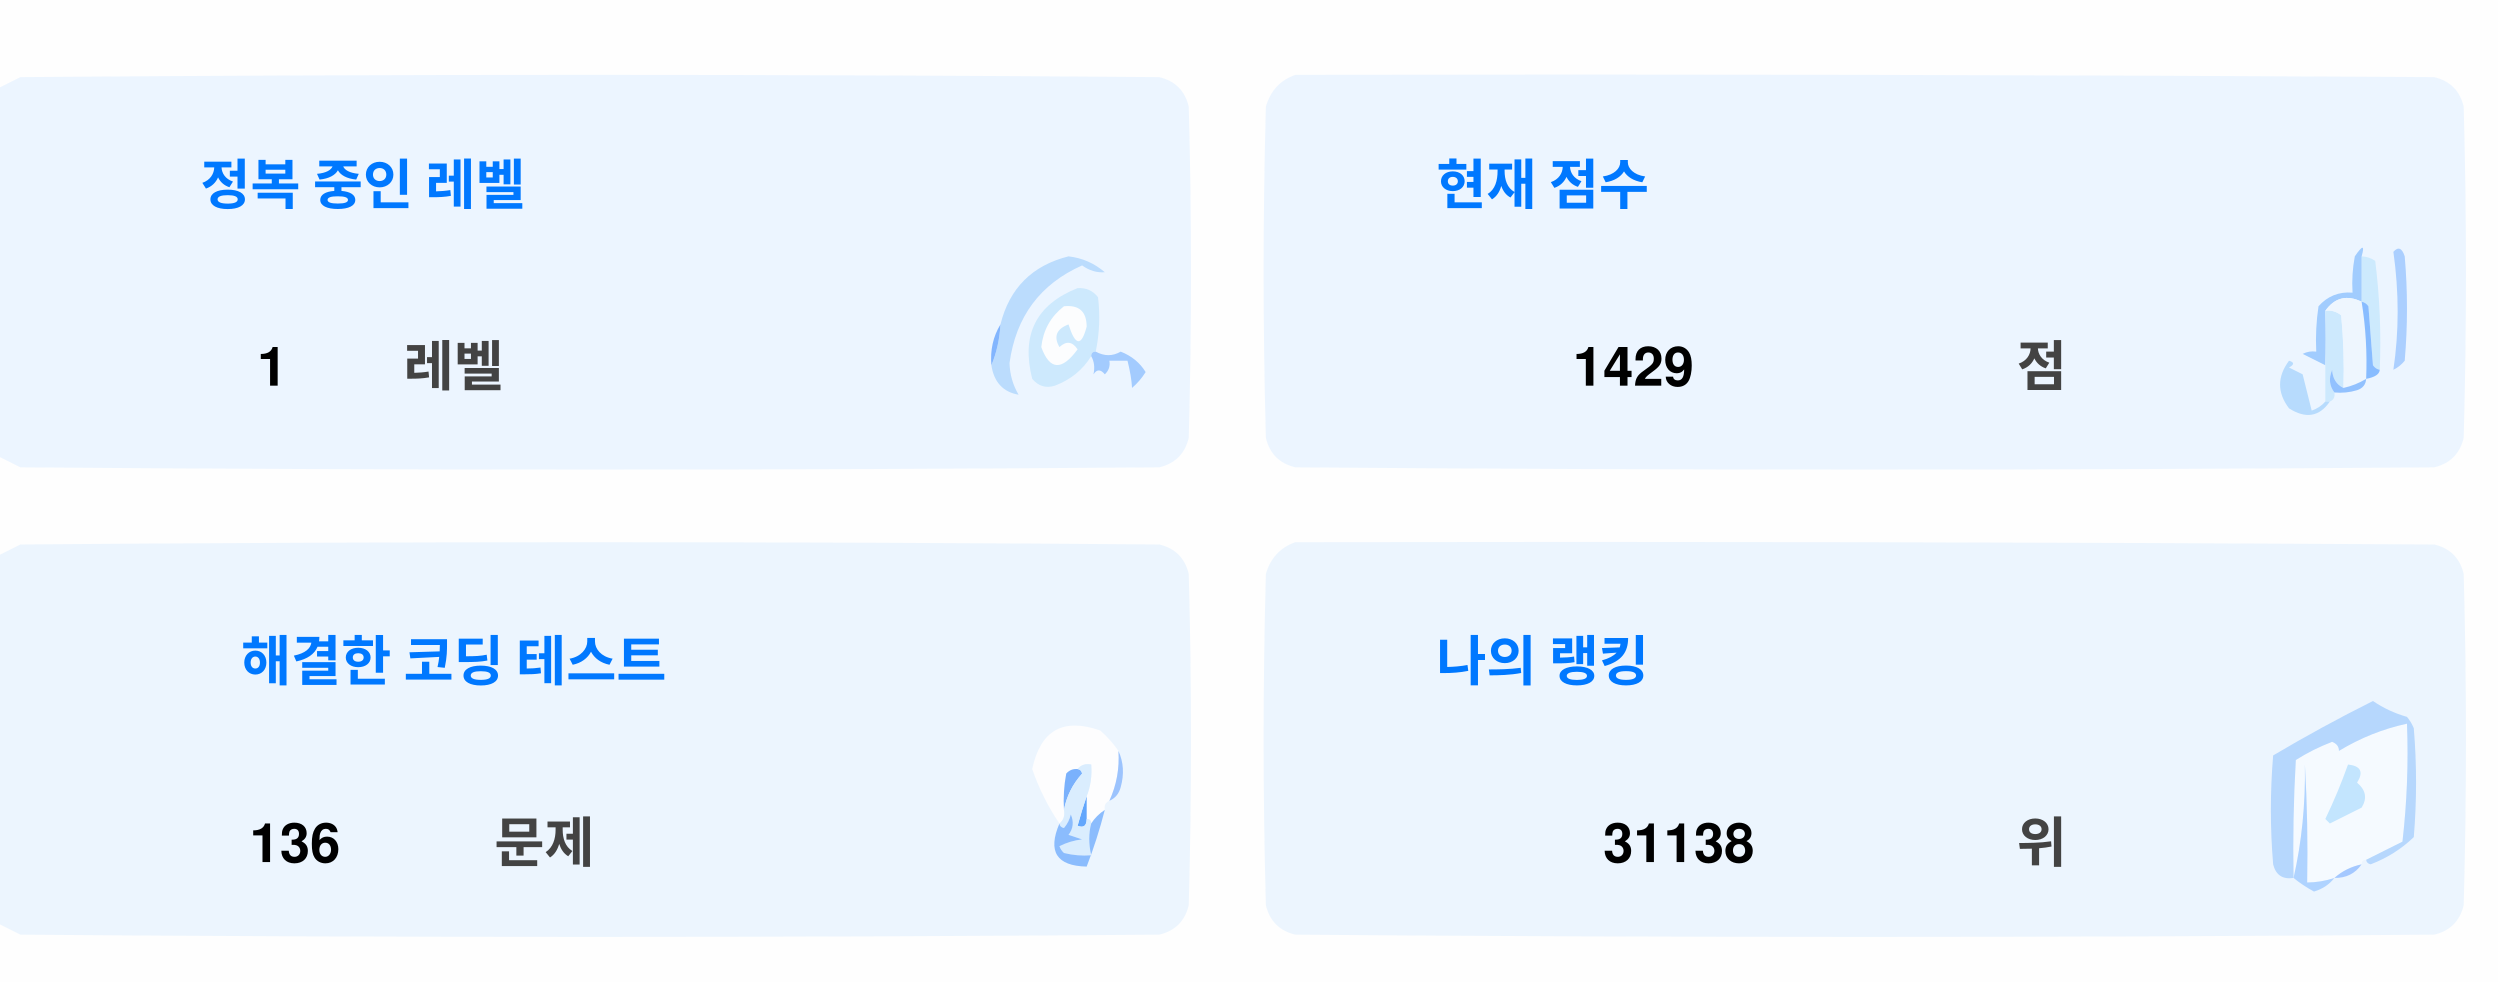
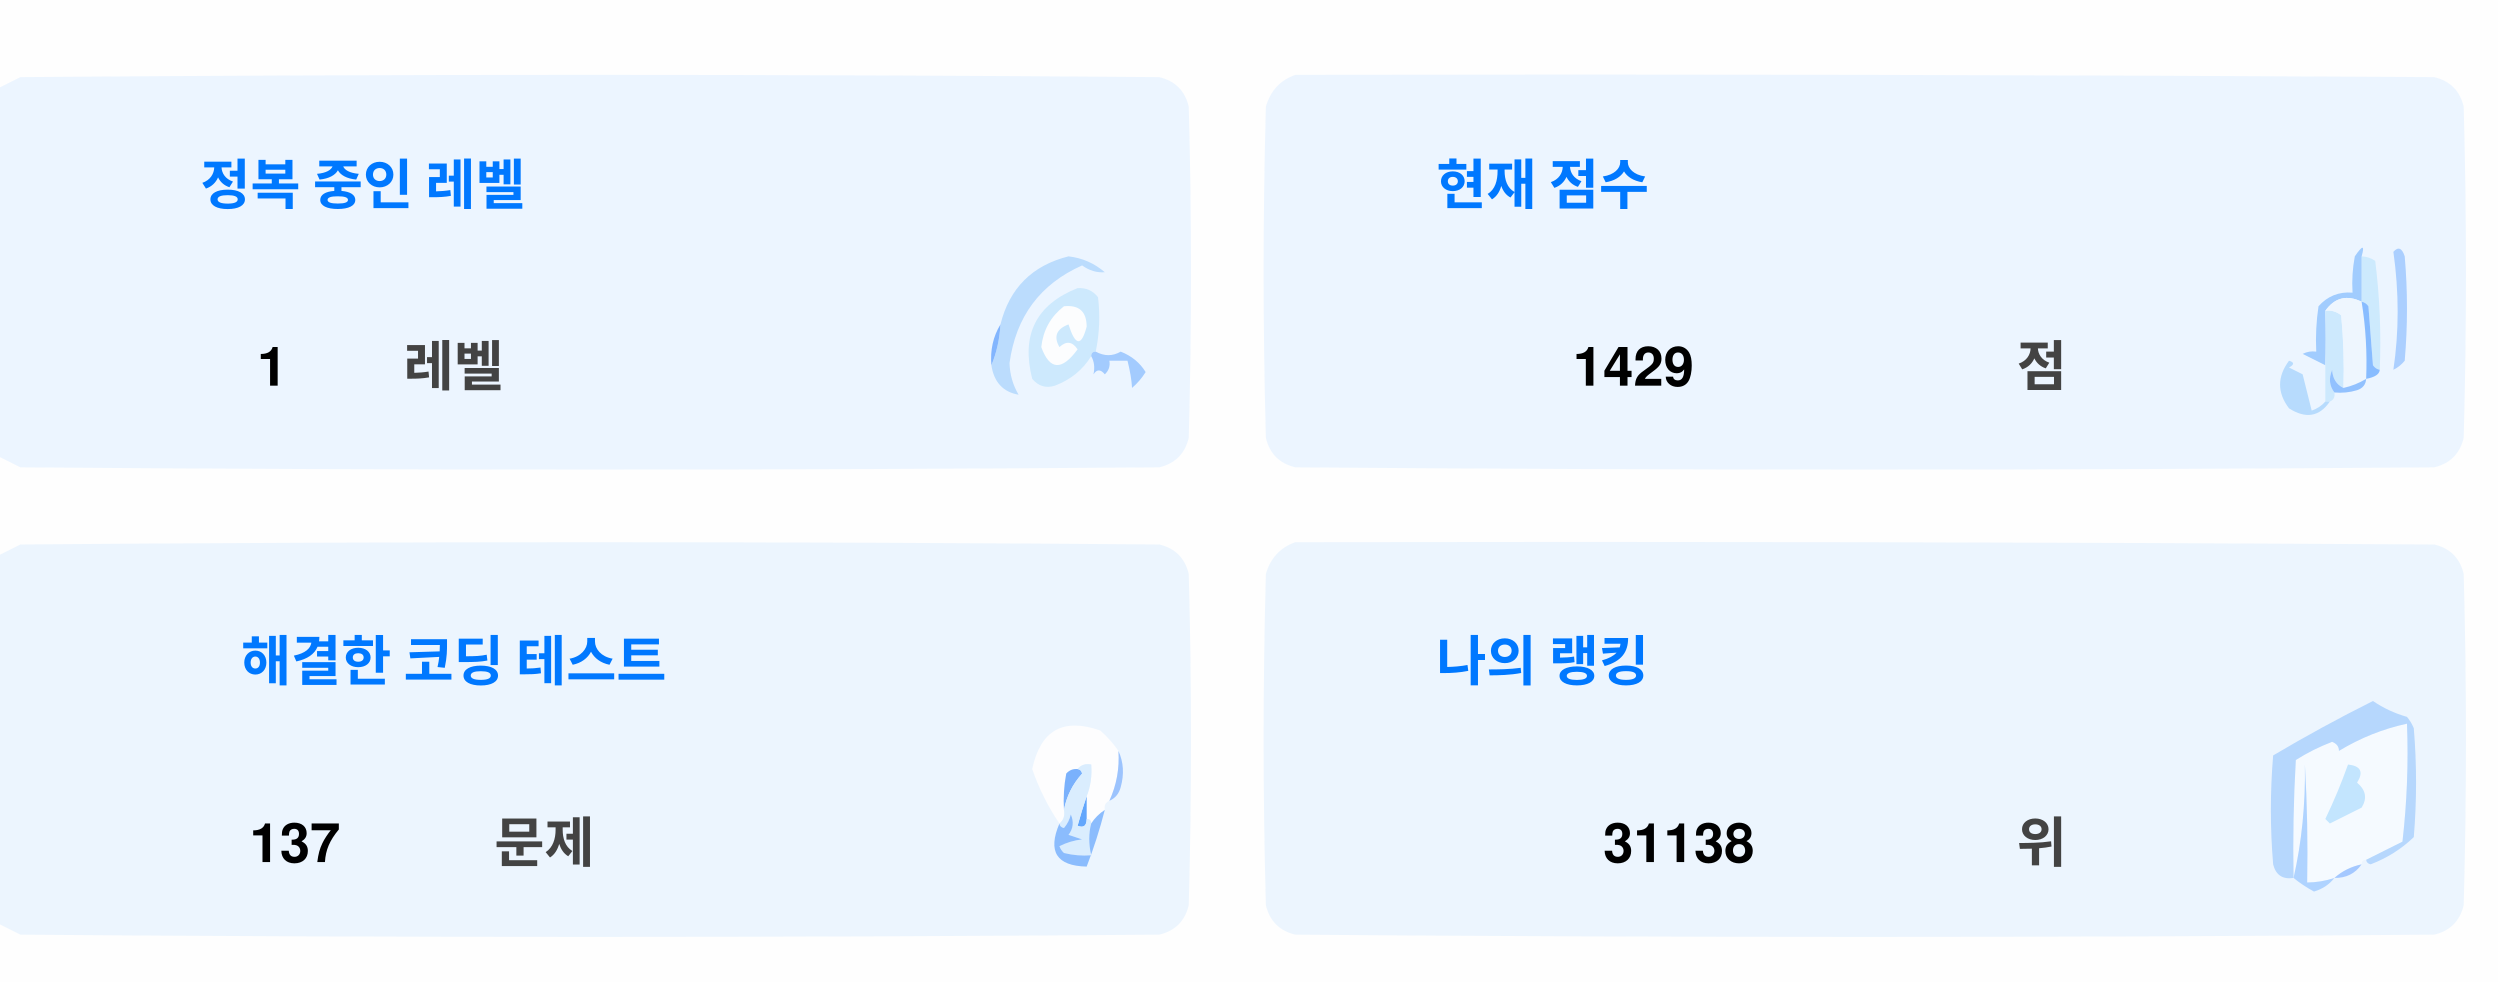
<svg xmlns="http://www.w3.org/2000/svg" version="1.1" width="551px" height="217px" style="shape-rendering:geometricPrecision; text-rendering:geometricPrecision; image-rendering:optimizeQuality; fill-rule:evenodd; clip-rule:evenodd">
  <style>.title {fill: #434343;font-size: 1rem;line-height: 1.5rem;font-weight: bold;font-family: -apple-system, BlinkMacSystemFont, Segoe UI, Helvetica, Arial, sans-serif, Apple Color Emoji, Segoe UI Emoji;}.desc {fill: #434343;font-size: 2.5rem;font-weight: bold;line-height: 1.5rem;font-family: -apple-system, BlinkMacSystemFont, Segoe UI, Helvetica, Arial, sans-serif, Apple Color Emoji, Segoe UI Emoji;}.desc-2 {fill: #434343;font-size: 1rem;font-weight: bold;line-height: 1.5rem;font-family: -apple-system, BlinkMacSystemFont, Segoe UI, Helvetica, Arial, sans-serif, Apple Color Emoji, Segoe UI Emoji;}.text, .desc {animation: twinkling 4s ease-in-out infinite;}@keyframes twinkling {40% { opacity: 1; }50% { opacity: 0.5; }60% { opacity: 1; }70% { opacity: 0.5; }80% { opacity: 1; }}</style>
  <g>
    <path style="opacity:1" fill="#fefefe" d="M -0.5,-0.5 C 183.167,-0.5 366.833,-0.5 550.5,-0.5C 550.5,71.833 550.5,144.167 550.5,216.5C 366.833,216.5 183.167,216.5 -0.5,216.5C -0.5,212.167 -0.5,207.833 -0.5,203.5C 1.14,204.32 2.807,205.153 4.5,206C 88.167,206.667 171.833,206.667 255.5,206C 259,205.167 261.167,203 262,199.5C 262.667,175.167 262.667,150.833 262,126.5C 261.167,123 259,120.833 255.5,120C 171.833,119.333 88.167,119.333 4.5,120C 2.807,120.847 1.14,121.68 -0.5,122.5C -0.5,115.167 -0.5,107.833 -0.5,100.5C 1.14,101.32 2.807,102.153 4.5,103C 88.167,103.667 171.833,103.667 255.5,103C 259,102.167 261.167,100 262,96.5C 262.667,72.167 262.667,47.833 262,23.5C 261.167,20 259,17.833 255.5,17C 171.833,16.333 88.167,16.333 4.5,17C 2.807,17.847 1.14,18.68 -0.5,19.5C -0.5,12.833 -0.5,6.167 -0.5,-0.5 Z" />
  </g>
  <g>
    <path style="opacity:1" fill="#ecf5ff" d="M -0.5,100.5 C -0.5,73.5 -0.5,46.5 -0.5,19.5C 1.14,18.68 2.807,17.847 4.5,17C 88.167,16.333 171.833,16.333 255.5,17C 259,17.833 261.167,20 262,23.5C 262.667,47.833 262.667,72.167 262,96.5C 261.167,100 259,102.167 255.5,103C 171.833,103.667 88.167,103.667 4.5,103C 2.807,102.153 1.14,101.32 -0.5,100.5 Z" />
  </g>
  <g>
    <path style="opacity:1" fill="#ecf5ff" d="M 285.5,16.5 C 369.167,16.333 452.834,16.5 536.5,17C 540,17.833 542.167,20 543,23.5C 543.667,47.833 543.667,72.167 543,96.5C 542.167,100 540,102.167 536.5,103C 452.833,103.667 369.167,103.667 285.5,103C 282,102.167 279.833,100 279,96.5C 278.333,72.167 278.333,47.833 279,23.5C 280.018,19.985 282.185,17.652 285.5,16.5 Z" />
  </g>
  <g>
    <path style="opacity:1" fill="#cdeafd" d="M 520.5,56.5 C 521.583,56.539 522.583,56.873 523.5,57.5C 524.498,65.472 524.831,73.472 524.5,81.5C 523.883,81.389 523.383,81.056 523,80.5C 522.667,76.167 522.333,71.833 522,67.5C 521.617,66.944 521.117,66.611 520.5,66.5C 520.5,63.167 520.5,59.833 520.5,56.5 Z" />
  </g>
  <g>
    <path style="opacity:1" fill="#abcfff" d="M 527.5,55.5 C 528.566,54.308 529.399,54.641 530,56.5C 530.667,64.167 530.667,71.833 530,79.5C 529.311,80.357 528.478,81.023 527.5,81.5C 528.758,73.08 528.758,64.414 527.5,55.5 Z" />
  </g>
  <g>
    <path style="opacity:1" fill="#bbdcfd" d="M 218.5,80.5 C 219.657,77.727 220.324,74.727 220.5,71.5C 222.49,63.51 227.49,58.51 235.5,56.5C 238.528,56.847 241.194,58.014 243.5,60C 241.744,60.141 240.078,59.641 238.5,58.5C 229.247,62.607 223.914,69.773 222.5,80C 222.565,82.526 223.232,84.859 224.5,87C 221.07,86.397 219.07,84.231 218.5,80.5 Z" />
  </g>
  <g>
    <path style="opacity:1" fill="#cde9fd" d="M 241.5,77.5 C 240.833,77.5 240.5,77.833 240.5,78.5C 238.628,81.529 235.961,83.695 232.5,85C 230.536,85.624 228.869,85.124 227.5,83.5C 225.021,73.791 228.354,67.124 237.5,63.5C 239.374,63.39 240.874,64.056 242,65.5C 242.497,69.524 242.331,73.524 241.5,77.5 Z" />
  </g>
  <g>
    <path style="opacity:1" fill="#fcfdfe" d="M 234.5,67.5 C 237.826,67.162 239.493,68.662 239.5,72C 238.334,76.434 237,76.267 235.5,71.5C 232.832,72.515 232.166,74.182 233.5,76.5C 235.017,75.089 236.351,75.256 237.5,77C 234.006,81.771 231.34,81.605 229.5,76.5C 229.904,72.771 231.571,69.771 234.5,67.5 Z" />
  </g>
  <g>
    <path style="opacity:1" fill="#a1ccfe" d="M 520.5,56.5 C 520.5,59.833 520.5,63.167 520.5,66.5C 517.238,64.922 514.572,65.589 512.5,68.5C 512.617,72.81 512.617,76.81 512.5,80.5C 510.86,79.68 509.193,78.847 507.5,78C 508.448,77.517 509.448,77.35 510.5,77.5C 510.335,74.15 510.502,70.817 511,67.5C 512.995,65.253 515.495,64.253 518.5,64.5C 518.336,61.813 518.503,59.146 519,56.5C 520.731,53.969 521.231,53.969 520.5,56.5 Z" />
  </g>
  <g>
    <path style="opacity:1" fill="#cde9fd" d="M 512.5,68.5 C 513.822,68.33 514.989,68.663 516,69.5C 516.499,74.823 516.666,80.156 516.5,85.5C 514.955,84.77 514.122,83.437 514,81.5C 513.22,83.387 513.387,85.054 514.5,86.5C 514.672,87.492 514.338,88.158 513.5,88.5C 513.167,88.5 512.833,88.5 512.5,88.5C 512.5,85.833 512.5,83.167 512.5,80.5C 512.617,76.81 512.617,72.81 512.5,68.5 Z" />
  </g>
  <g>
    <path style="opacity:1" fill="#eef6fe" d="M 520.5,66.5 C 521.407,72.106 521.74,77.773 521.5,83.5C 519.95,84.441 518.284,85.108 516.5,85.5C 516.666,80.156 516.499,74.823 516,69.5C 514.989,68.663 513.822,68.33 512.5,68.5C 514.572,65.589 517.238,64.922 520.5,66.5 Z" />
  </g>
  <g>
    <path style="opacity:1" fill="#88bcff" d="M 520.5,66.5 C 521.117,66.611 521.617,66.944 522,67.5C 522.333,71.833 522.667,76.167 523,80.5C 523.383,81.056 523.883,81.389 524.5,81.5C 524.445,82.469 523.445,83.136 521.5,83.5C 521.74,77.773 521.407,72.106 520.5,66.5 Z" />
  </g>
  <g>
    <path style="opacity:1" fill="#82b5fe" d="M 220.5,71.5 C 220.324,74.727 219.657,77.727 218.5,80.5C 218.215,77.171 218.882,74.171 220.5,71.5 Z" />
  </g>
  <g>
    <path style="opacity:1" fill="#a3cbfe" d="M 240.5,78.5 C 240.5,77.833 240.833,77.5 241.5,77.5C 243.391,78.536 245.224,78.536 247,77.5C 249.391,78.429 251.225,79.929 252.5,82C 251.681,83.319 250.681,84.486 249.5,85.5C 249.409,83.777 249.075,81.777 248.5,79.5C 247.167,79.5 245.833,79.5 244.5,79.5C 244.719,80.675 244.386,81.675 243.5,82.5C 242.575,81.359 241.741,81.359 241,82.5C 241.331,80.981 241.164,79.648 240.5,78.5 Z" />
  </g>
  <g>
    <path style="opacity:1" fill="#b7dbfd" d="M 512.5,88.5 C 512.833,88.5 513.167,88.5 513.5,88.5C 511.199,91.857 508.199,92.357 504.5,90C 501.872,86.535 501.872,83.035 504.5,79.5C 505.696,79.846 505.696,80.346 504.5,81C 505.5,81.5 506.5,82 507.5,82.5C 508.167,85.167 508.833,87.833 509.5,90.5C 510.739,90.058 511.739,89.391 512.5,88.5 Z" />
  </g>
  <g>
    <path style="opacity:1" fill="#92c1fe" d="M 516.5,85.5 C 518.284,85.108 519.95,84.441 521.5,83.5C 521.423,84.75 520.756,85.583 519.5,86C 517.866,86.493 516.199,86.66 514.5,86.5C 513.387,85.054 513.22,83.387 514,81.5C 514.122,83.437 514.955,84.77 516.5,85.5 Z" />
  </g>
  <g>
    <path style="opacity:1" fill="#ecf5fe" d="M -0.5,203.5 C -0.5,176.5 -0.5,149.5 -0.5,122.5C 1.14,121.68 2.807,120.847 4.5,120C 88.167,119.333 171.833,119.333 255.5,120C 259,120.833 261.167,123 262,126.5C 262.667,150.833 262.667,175.167 262,199.5C 261.167,203 259,205.167 255.5,206C 171.833,206.667 88.167,206.667 4.5,206C 2.807,205.153 1.14,204.32 -0.5,203.5 Z" />
  </g>
  <g>
    <path style="opacity:1" fill="#ecf5fe" d="M 285.5,119.5 C 369.167,119.333 452.834,119.5 536.5,120C 540,120.833 542.167,123 543,126.5C 543.667,150.833 543.667,175.167 543,199.5C 542.167,203 540,205.167 536.5,206C 452.833,206.667 369.167,206.667 285.5,206C 282,205.167 279.833,203 279,199.5C 278.333,175.167 278.333,150.833 279,126.5C 280.018,122.985 282.185,120.652 285.5,119.5 Z" />
  </g>
  <g>
    <path style="opacity:1" fill="#fdfdfe" d="M 246.5,165.5 C 246.758,169.367 246.092,173.034 244.5,176.5C 243.662,176.842 243.328,177.508 243.5,178.5C 242.272,179.306 241.272,180.306 240.5,181.5C 240.5,180.833 240.167,180.5 239.5,180.5C 239.5,178.833 239.5,177.167 239.5,175.5C 240.369,173.283 240.702,170.95 240.5,168.5C 239.209,168.263 238.209,168.596 237.5,169.5C 236.504,169.414 235.671,169.748 235,170.5C 234.503,173.146 234.336,175.813 234.5,178.5C 234.737,179.791 234.404,180.791 233.5,181.5C 230.986,177.806 228.986,173.806 227.5,169.5C 229.309,160.957 234.309,158.124 242.5,161C 244.07,162.397 245.404,163.897 246.5,165.5 Z" />
  </g>
  <g>
    <path style="opacity:1" fill="#f5faff" d="M 521.5,189.5 C 520.833,189.5 520.5,189.833 520.5,190.5C 518.181,190.992 516.181,191.992 514.5,193.5C 512.565,194.15 510.565,194.483 508.5,194.5C 508.666,185.827 508.5,177.16 508,168.5C 508.141,177.227 507.308,185.56 505.5,193.5C 505.334,184.827 505.5,176.16 506,167.5C 508.527,165.903 511.194,164.57 514,163.5C 515.011,163.892 515.511,164.559 515.5,165.5C 520.21,162.641 525.21,160.641 530.5,159.5C 530.831,168.192 530.498,176.859 529.5,185.5C 526.807,186.847 524.14,188.18 521.5,189.5 Z" />
  </g>
  <g>
    <path style="opacity:1" fill="#b6d7fd" d="M 521.5,189.5 C 524.14,188.18 526.807,186.847 529.5,185.5C 530.498,176.859 530.831,168.192 530.5,159.5C 525.21,160.641 520.21,162.641 515.5,165.5C 515.511,164.559 515.011,163.892 514,163.5C 511.194,164.57 508.527,165.903 506,167.5C 505.5,176.16 505.334,184.827 505.5,193.5C 503.089,193.863 501.589,192.863 501,190.5C 500.333,182.5 500.333,174.5 501,166.5C 508.173,162.246 515.507,158.246 523,154.5C 525.304,156.068 527.804,157.235 530.5,158C 531.126,158.75 531.626,159.584 532,160.5C 532.667,168.5 532.667,176.5 532,184.5C 529.292,187.111 526.125,189.111 522.5,190.5C 521.893,190.376 521.56,190.043 521.5,189.5 Z" />
  </g>
  <g>
    <path style="opacity:1" fill="#c3e5fe" d="M 517.5,168.5 C 520.317,168.801 520.984,170.134 519.5,172.5C 521.439,174.122 521.772,175.956 520.5,178C 518.167,179.167 515.833,180.333 513.5,181.5C 513.167,181.167 512.833,180.833 512.5,180.5C 514.414,176.515 516.081,172.515 517.5,168.5 Z" />
  </g>
  <g>
    <path style="opacity:1" fill="#7ab1fc" d="M 237.5,169.5 C 238.043,169.56 238.376,169.893 238.5,170.5C 236.395,172.836 235.062,175.503 234.5,178.5C 234.336,175.813 234.503,173.146 235,170.5C 235.671,169.748 236.504,169.414 237.5,169.5 Z" />
  </g>
  <g>
    <path style="opacity:1" fill="#afd3ff" d="M 514.5,193.5 C 513.378,194.947 511.878,195.947 510,196.5C 508.348,195.601 506.848,194.601 505.5,193.5C 507.308,185.56 508.141,177.227 508,168.5C 508.5,177.16 508.666,185.827 508.5,194.5C 510.565,194.483 512.565,194.15 514.5,193.5 Z" />
  </g>
  <g>
    <path style="opacity:1" fill="#9cc3fd" d="M 246.5,165.5 C 247.634,167.966 247.801,170.633 247,173.5C 246.623,174.942 245.79,175.942 244.5,176.5C 246.092,173.034 246.758,169.367 246.5,165.5 Z" />
  </g>
  <g>
    <path style="opacity:1" fill="#62a6fc" d="M 239.5,175.5 C 239.5,177.167 239.5,178.833 239.5,180.5C 239.483,182.028 238.816,182.528 237.5,182C 238.117,179.723 238.784,177.556 239.5,175.5 Z" />
  </g>
  <g>
    <path style="opacity:1" fill="#daedfe" d="M 237.5,169.5 C 238.209,168.596 239.209,168.263 240.5,168.5C 240.702,170.95 240.369,173.283 239.5,175.5C 238.784,177.556 238.117,179.723 237.5,182C 238.816,182.528 239.483,182.028 239.5,180.5C 240.167,180.5 240.5,180.833 240.5,181.5C 239.918,183.669 239.918,186.002 240.5,188.5C 238.473,188.662 236.473,188.495 234.5,188C 234.043,187.586 233.709,187.086 233.5,186.5C 235.078,185.702 236.744,185.202 238.5,185C 237.5,184.667 236.5,184.333 235.5,184C 236.554,182.612 236.72,181.112 236,179.5C 235.751,180.624 235.251,181.624 234.5,182.5C 233.893,182.376 233.56,182.043 233.5,181.5C 234.404,180.791 234.737,179.791 234.5,178.5C 235.062,175.503 236.395,172.836 238.5,170.5C 238.376,169.893 238.043,169.56 237.5,169.5 Z" />
  </g>
  <g>
    <path style="opacity:1" fill="#8bbcfd" d="M 243.5,178.5 C 242.395,182.803 241.062,186.969 239.5,191C 232.857,190.847 230.857,187.68 233.5,181.5C 233.56,182.043 233.893,182.376 234.5,182.5C 235.251,181.624 235.751,180.624 236,179.5C 236.72,181.112 236.554,182.612 235.5,184C 236.5,184.333 237.5,184.667 238.5,185C 236.744,185.202 235.078,185.702 233.5,186.5C 233.709,187.086 234.043,187.586 234.5,188C 236.473,188.495 238.473,188.662 240.5,188.5C 239.918,186.002 239.918,183.669 240.5,181.5C 241.272,180.306 242.272,179.306 243.5,178.5 Z" />
  </g>
  <g>
    <path style="opacity:1" fill="#a4c8ff" d="M 520.5,190.5 C 519.089,192.539 517.089,193.539 514.5,193.5C 516.181,191.992 518.181,190.992 520.5,190.5 Z" />
  </g>
  <text text-anchor="middle" x="80" y="45" class="title" style="fill:#0078ff;" stroke="#none" stroke-width="1">정복 중인 레벨</text>
  <text text-anchor="middle" x="60" y="85" class="desc" style="fill:#000000;" stroke="#none" stroke-width="1">1</text>
  <text text-anchor="middle" x="100" y="85" class="desc-2" style="fill:#434343;" stroke="#none" stroke-width="1">레벨</text>
  <text text-anchor="middle" x="340" y="45" class="title" style="fill:#0078ff;" stroke="#none" stroke-width="1">현재 점수</text>
  <text text-anchor="middle" x="360" y="85" class="desc" style="fill:#000000;" stroke="#none" stroke-width="1">1429</text>
  <text text-anchor="middle" x="450" y="85" class="desc-2" style="fill:#434343;" stroke="#none" stroke-width="1">점</text>
  <text text-anchor="middle" x="100" y="150" class="title" style="fill:#0078ff;" stroke="#none" stroke-width="1">해결한 코딩 테스트</text>
-   <text text-anchor="middle" x="65" y="190" class="desc" style="fill:#000000;" stroke="#none" stroke-width="1">136</text>
+   <text text-anchor="middle" x="65" y="190" class="desc" style="fill:#000000;" stroke="#none" stroke-width="1">137</text>
  <text text-anchor="middle" x="120" y="190" class="desc-2" style="fill:#434343;" stroke="#none" stroke-width="1">문제</text>
  <text text-anchor="middle" x="340" y="150" class="title" style="fill:#0078ff;" stroke="#none" stroke-width="1">나의 랭킹</text>
  <text text-anchor="middle" x="370" y="190" class="desc" style="fill:#000000;" stroke="#none" stroke-width="1">31138</text>
  <text text-anchor="middle" x="450" y="190" class="desc-2" style="fill:#434343;" stroke="#none" stroke-width="1">위</text>
</svg>
